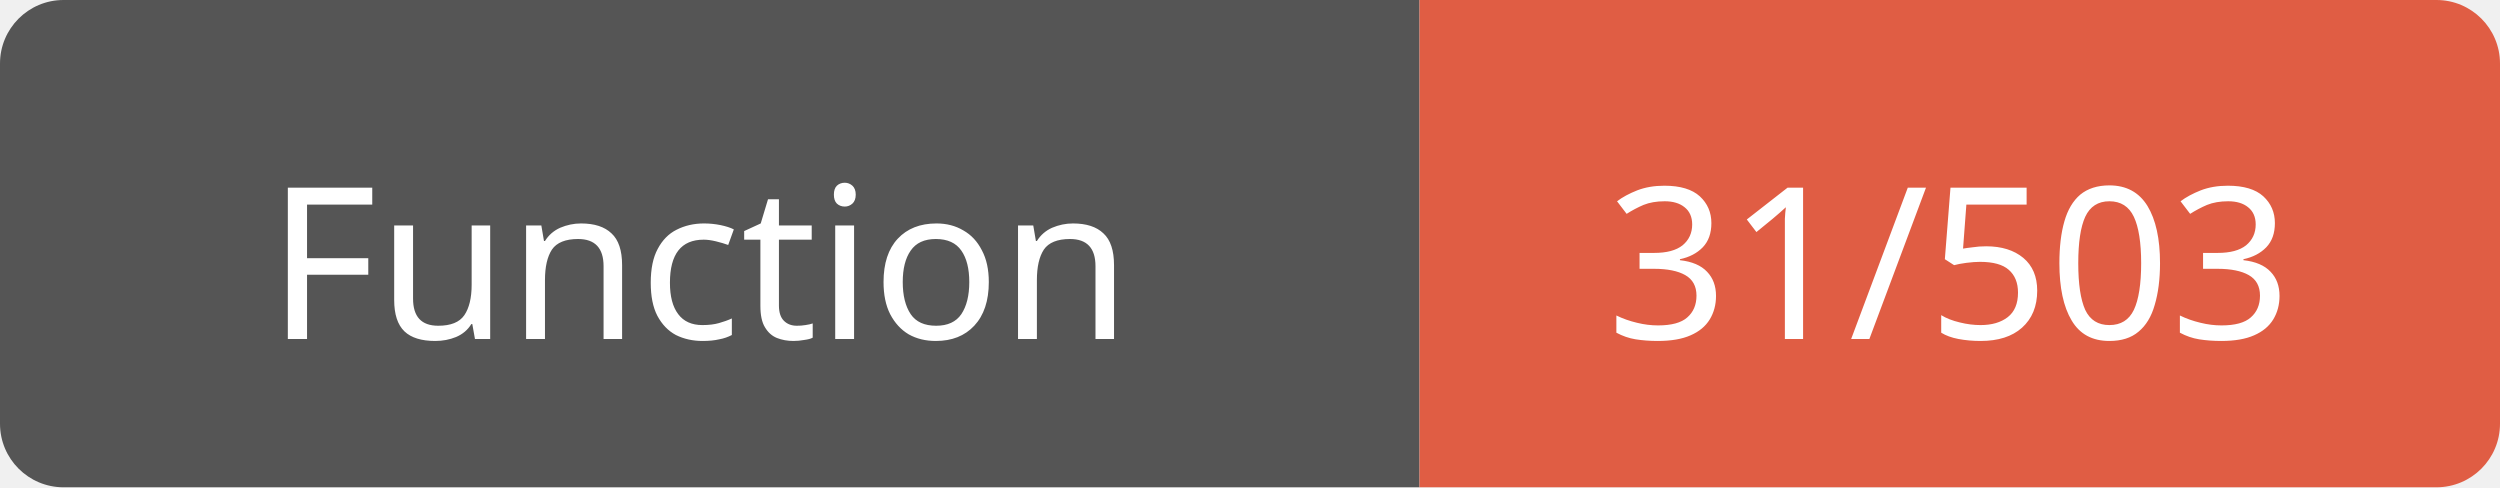
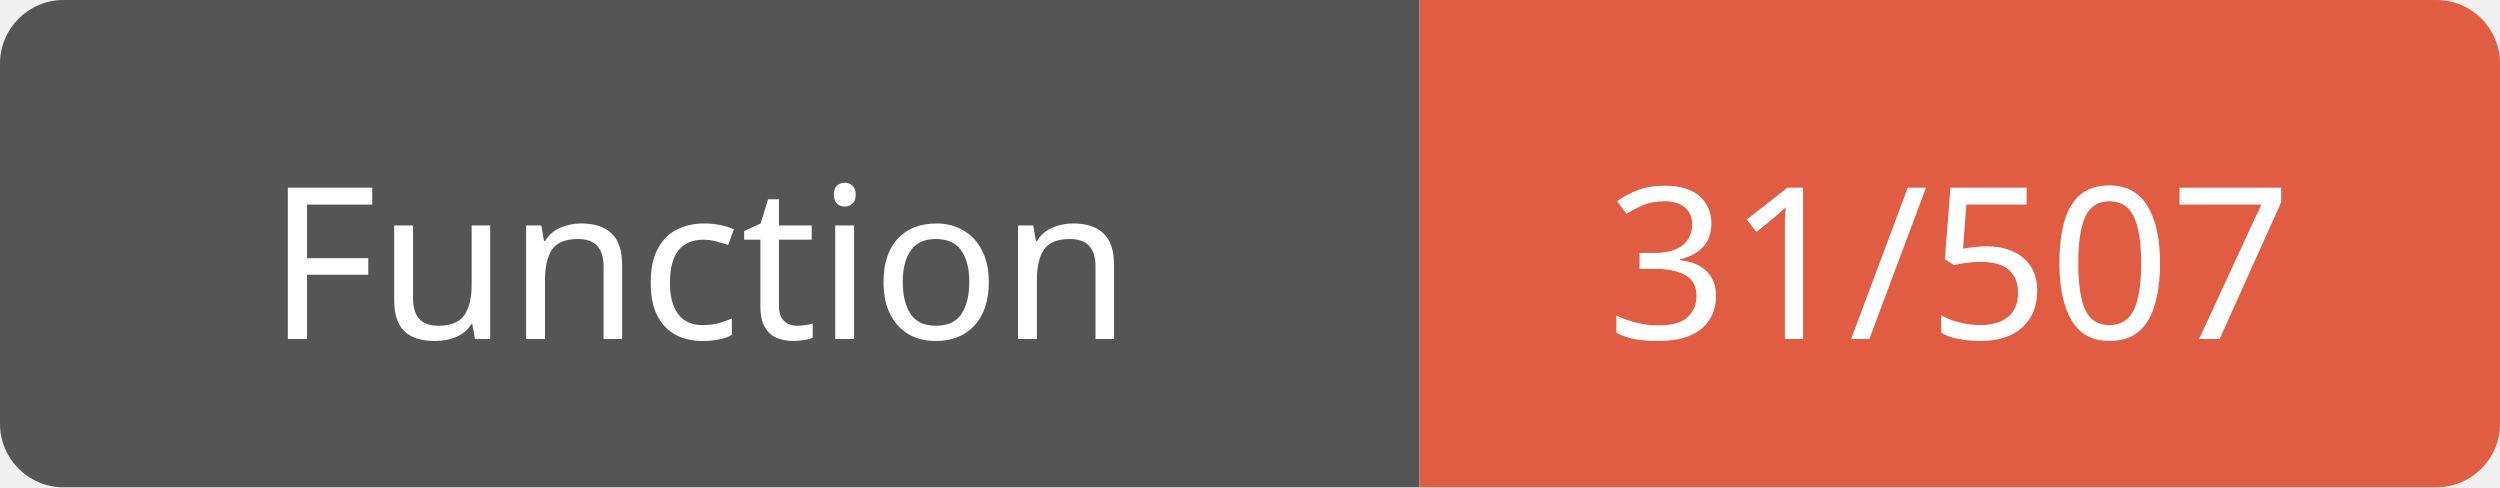
<svg xmlns="http://www.w3.org/2000/svg" width="118" height="23">
  <path d="M3,0 h61 h3 v23 h-3 h-61 a3,3 0 0 1 -3,-3 v-17 a3,3 0 0 1 3,-3 z" fill="#555" />
  <path d="M70,0 h45 a3,3 0 0 1 3,3 v17 a3,3 0 0 1 -3,3 h-45 h-3 v-23 h3 z" fill="#e05d44" />
  <text x="33" y="16" fill="#fff" font-family="Verdana" font-size="10" text-anchor="middle">Function</text>
-   <text x="92" y="16" fill="#fff" font-family="Verdana" font-size="10" text-anchor="middle">31/503</text>
+   <text x="92" y="16" fill="#fff" font-family="Verdana" font-size="10" text-anchor="middle">31/507</text>
</svg>
